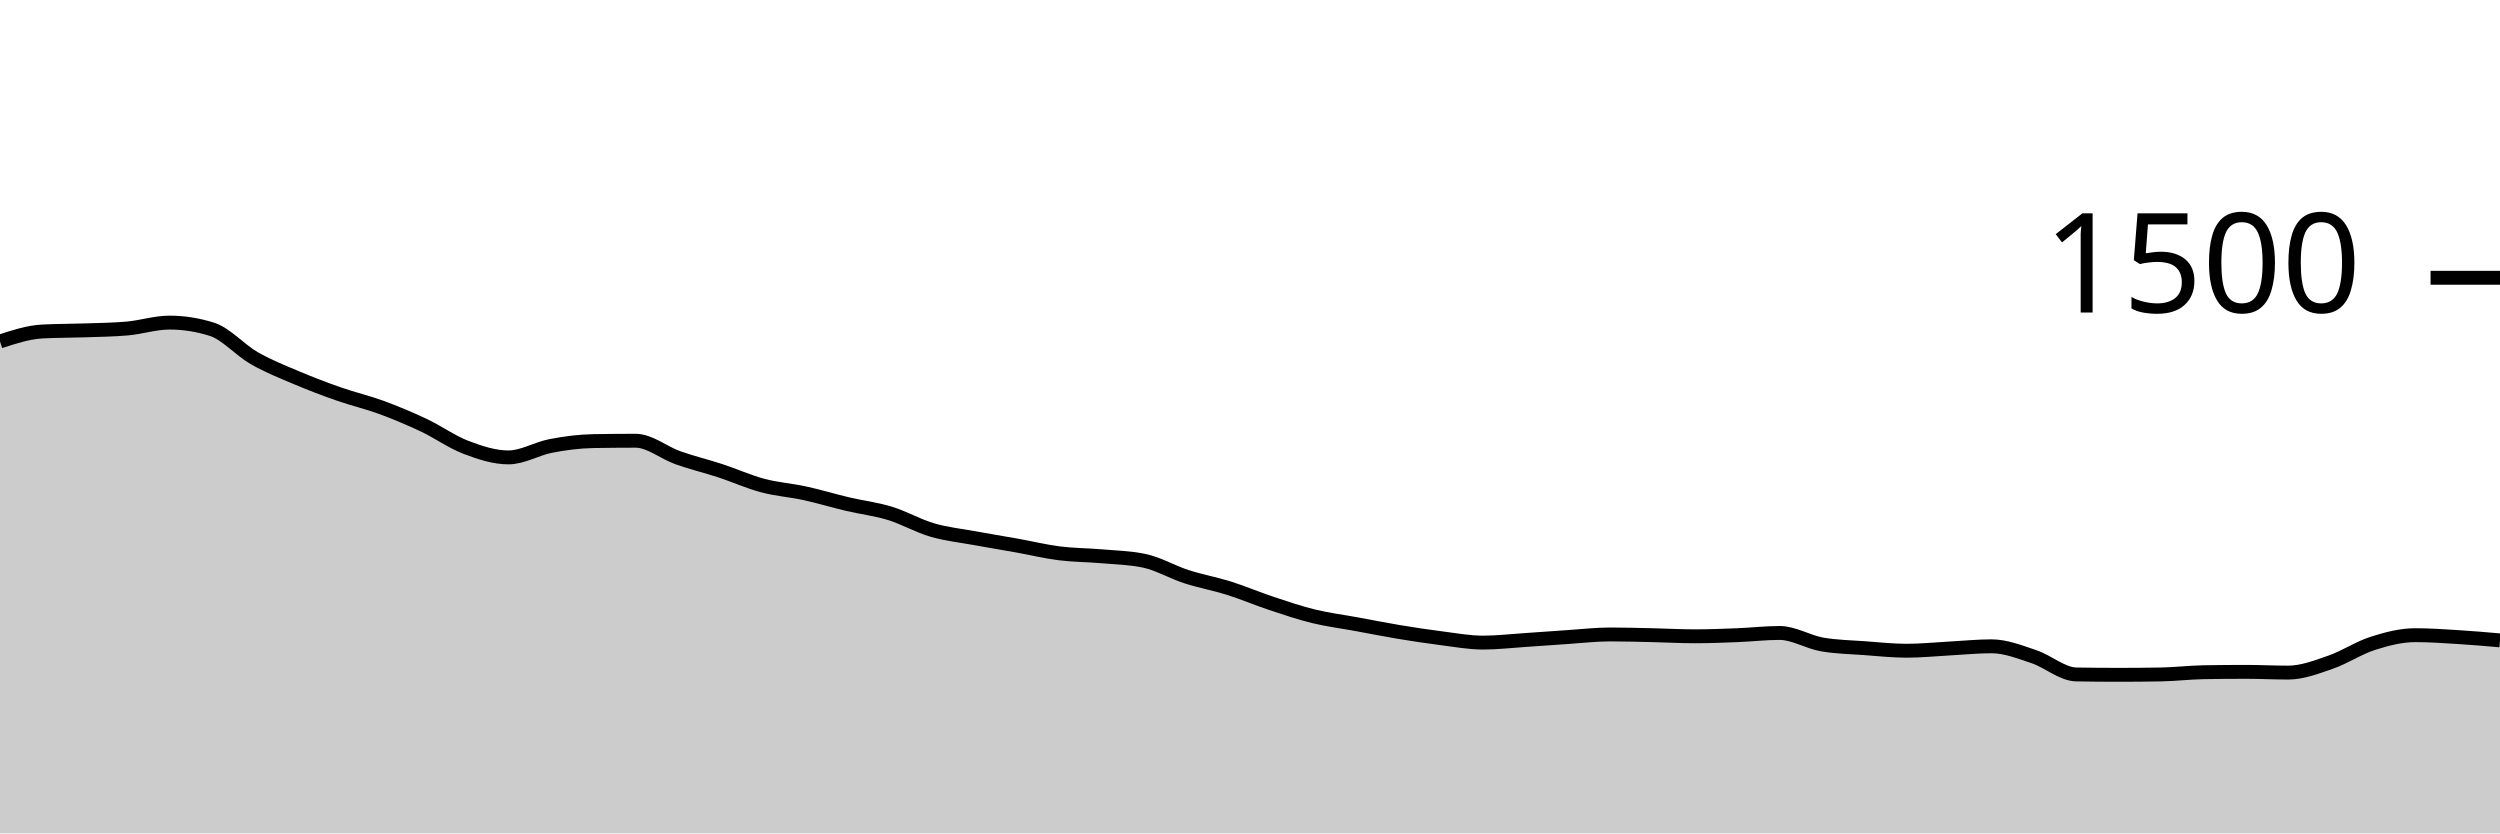
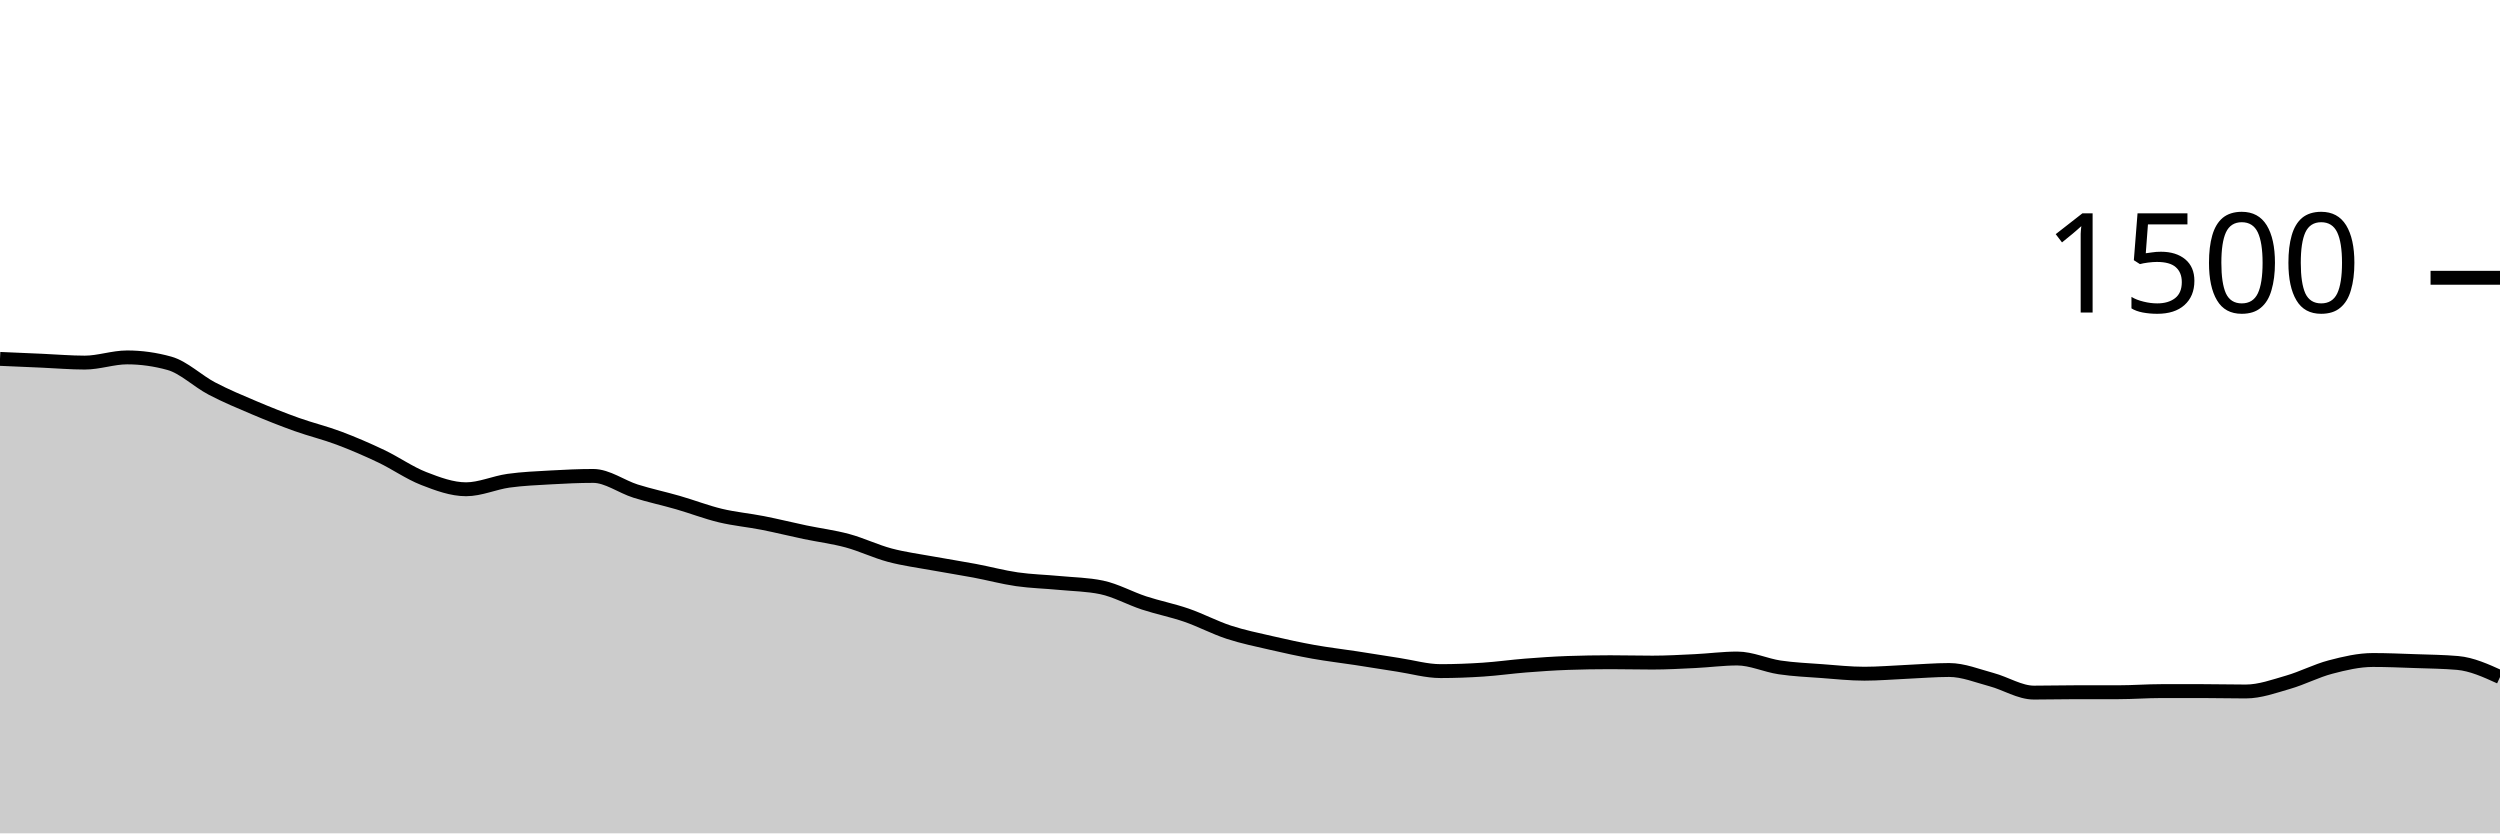
<svg xmlns="http://www.w3.org/2000/svg" viewBox="0 0 180 60">
  <g transform="translate(0,20)">
-     <path class="area" fill="rgba(0, 0, 0, 0.2)" d="M0,4.587C1.017,4.253,2.034,3.92,3.051,3.867C4.068,3.813,5.085,3.822,6.102,3.787C7.119,3.751,8.136,3.742,9.153,3.653C10.169,3.564,11.186,3.227,12.203,3.227C13.22,3.227,14.237,3.387,15.254,3.707C16.271,4.027,17.288,5.204,18.305,5.787C19.322,6.369,20.339,6.769,21.356,7.2C22.373,7.631,23.39,8.018,24.407,8.373C25.424,8.729,26.441,8.96,27.458,9.333C28.475,9.707,29.492,10.133,30.508,10.613C31.525,11.093,32.542,11.827,33.559,12.213C34.576,12.6,35.593,12.933,36.61,12.933C37.627,12.933,38.644,12.302,39.661,12.107C40.678,11.911,41.695,11.778,42.712,11.76C43.729,11.742,44.746,11.733,45.763,11.733C46.78,11.733,47.797,12.6,48.814,12.96C49.831,13.32,50.847,13.56,51.864,13.893C52.881,14.227,53.898,14.689,54.915,14.96C55.932,15.231,56.949,15.298,57.966,15.52C58.983,15.742,60,16.053,61.017,16.293C62.034,16.533,63.051,16.649,64.068,16.96C65.085,17.271,66.102,17.862,67.119,18.16C68.136,18.458,69.153,18.56,70.169,18.747C71.186,18.933,72.203,19.098,73.22,19.28C74.237,19.462,75.254,19.711,76.271,19.84C77.288,19.969,78.305,19.964,79.322,20.053C80.339,20.142,81.356,20.16,82.373,20.373C83.39,20.587,84.407,21.191,85.424,21.52C86.441,21.849,87.458,22.027,88.475,22.347C89.492,22.667,90.508,23.102,91.525,23.44C92.542,23.778,93.559,24.124,94.576,24.373C95.593,24.622,96.61,24.747,97.627,24.933C98.644,25.12,99.661,25.324,100.678,25.493C101.695,25.662,102.712,25.818,103.729,25.947C104.746,26.076,105.763,26.267,106.78,26.267C107.797,26.267,108.814,26.147,109.831,26.08C110.847,26.013,111.864,25.933,112.881,25.867C113.898,25.8,114.915,25.68,115.932,25.68C116.949,25.68,117.966,25.711,118.983,25.733C120,25.756,121.017,25.813,122.034,25.813C123.051,25.813,124.068,25.773,125.085,25.733C126.102,25.693,127.119,25.573,128.136,25.573C129.153,25.573,130.169,26.222,131.186,26.4C132.203,26.578,133.22,26.591,134.237,26.667C135.254,26.742,136.271,26.853,137.288,26.853C138.305,26.853,139.322,26.747,140.339,26.693C141.356,26.64,142.373,26.533,143.39,26.533C144.407,26.533,145.424,26.942,146.441,27.28C147.458,27.618,148.475,28.542,149.492,28.56C150.508,28.578,151.525,28.587,152.542,28.587C153.559,28.587,154.576,28.578,155.593,28.56C156.61,28.542,157.627,28.418,158.644,28.4C159.661,28.382,160.678,28.373,161.695,28.373C162.712,28.373,163.729,28.427,164.746,28.427C165.763,28.427,166.78,28.031,167.797,27.68C168.814,27.329,169.831,26.644,170.847,26.32C171.864,25.996,172.881,25.733,173.898,25.733C174.915,25.733,175.932,25.804,176.949,25.867C177.966,25.929,178.983,26.018,180,26.107L180,40C178.983,40,177.966,40,176.949,40C175.932,40,174.915,40,173.898,40C172.881,40,171.864,40,170.847,40C169.831,40,168.814,40,167.797,40C166.78,40,165.763,40,164.746,40C163.729,40,162.712,40,161.695,40C160.678,40,159.661,40,158.644,40C157.627,40,156.61,40,155.593,40C154.576,40,153.559,40,152.542,40C151.525,40,150.508,40,149.492,40C148.475,40,147.458,40,146.441,40C145.424,40,144.407,40,143.39,40C142.373,40,141.356,40,140.339,40C139.322,40,138.305,40,137.288,40C136.271,40,135.254,40,134.237,40C133.22,40,132.203,40,131.186,40C130.169,40,129.153,40,128.136,40C127.119,40,126.102,40,125.085,40C124.068,40,123.051,40,122.034,40C121.017,40,120,40,118.983,40C117.966,40,116.949,40,115.932,40C114.915,40,113.898,40,112.881,40C111.864,40,110.847,40,109.831,40C108.814,40,107.797,40,106.78,40C105.763,40,104.746,40,103.729,40C102.712,40,101.695,40,100.678,40C99.661,40,98.644,40,97.627,40C96.61,40,95.593,40,94.576,40C93.559,40,92.542,40,91.525,40C90.508,40,89.492,40,88.475,40C87.458,40,86.441,40,85.424,40C84.407,40,83.39,40,82.373,40C81.356,40,80.339,40,79.322,40C78.305,40,77.288,40,76.271,40C75.254,40,74.237,40,73.22,40C72.203,40,71.186,40,70.169,40C69.153,40,68.136,40,67.119,40C66.102,40,65.085,40,64.068,40C63.051,40,62.034,40,61.017,40C60,40,58.983,40,57.966,40C56.949,40,55.932,40,54.915,40C53.898,40,52.881,40,51.864,40C50.847,40,49.831,40,48.814,40C47.797,40,46.78,40,45.763,40C44.746,40,43.729,40,42.712,40C41.695,40,40.678,40,39.661,40C38.644,40,37.627,40,36.61,40C35.593,40,34.576,40,33.559,40C32.542,40,31.525,40,30.508,40C29.492,40,28.475,40,27.458,40C26.441,40,25.424,40,24.407,40C23.39,40,22.373,40,21.356,40C20.339,40,19.322,40,18.305,40C17.288,40,16.271,40,15.254,40C14.237,40,13.22,40,12.203,40C11.186,40,10.169,40,9.153,40C8.136,40,7.119,40,6.102,40C5.085,40,4.068,40,3.051,40C2.034,40,1.017,40,0,40Z" />
-     <path class="line" stroke="black" fill="none" d="M0,4.587C1.017,4.253,2.034,3.92,3.051,3.867C4.068,3.813,5.085,3.822,6.102,3.787C7.119,3.751,8.136,3.742,9.153,3.653C10.169,3.564,11.186,3.227,12.203,3.227C13.22,3.227,14.237,3.387,15.254,3.707C16.271,4.027,17.288,5.204,18.305,5.787C19.322,6.369,20.339,6.769,21.356,7.2C22.373,7.631,23.39,8.018,24.407,8.373C25.424,8.729,26.441,8.96,27.458,9.333C28.475,9.707,29.492,10.133,30.508,10.613C31.525,11.093,32.542,11.827,33.559,12.213C34.576,12.6,35.593,12.933,36.61,12.933C37.627,12.933,38.644,12.302,39.661,12.107C40.678,11.911,41.695,11.778,42.712,11.76C43.729,11.742,44.746,11.733,45.763,11.733C46.78,11.733,47.797,12.6,48.814,12.96C49.831,13.32,50.847,13.56,51.864,13.893C52.881,14.227,53.898,14.689,54.915,14.96C55.932,15.231,56.949,15.298,57.966,15.52C58.983,15.742,60,16.053,61.017,16.293C62.034,16.533,63.051,16.649,64.068,16.96C65.085,17.271,66.102,17.862,67.119,18.16C68.136,18.458,69.153,18.56,70.169,18.747C71.186,18.933,72.203,19.098,73.22,19.28C74.237,19.462,75.254,19.711,76.271,19.84C77.288,19.969,78.305,19.964,79.322,20.053C80.339,20.142,81.356,20.16,82.373,20.373C83.39,20.587,84.407,21.191,85.424,21.52C86.441,21.849,87.458,22.027,88.475,22.347C89.492,22.667,90.508,23.102,91.525,23.44C92.542,23.778,93.559,24.124,94.576,24.373C95.593,24.622,96.61,24.747,97.627,24.933C98.644,25.12,99.661,25.324,100.678,25.493C101.695,25.662,102.712,25.818,103.729,25.947C104.746,26.076,105.763,26.267,106.78,26.267C107.797,26.267,108.814,26.147,109.831,26.08C110.847,26.013,111.864,25.933,112.881,25.867C113.898,25.8,114.915,25.68,115.932,25.68C116.949,25.68,117.966,25.711,118.983,25.733C120,25.756,121.017,25.813,122.034,25.813C123.051,25.813,124.068,25.773,125.085,25.733C126.102,25.693,127.119,25.573,128.136,25.573C129.153,25.573,130.169,26.222,131.186,26.4C132.203,26.578,133.22,26.591,134.237,26.667C135.254,26.742,136.271,26.853,137.288,26.853C138.305,26.853,139.322,26.747,140.339,26.693C141.356,26.64,142.373,26.533,143.39,26.533C144.407,26.533,145.424,26.942,146.441,27.28C147.458,27.618,148.475,28.542,149.492,28.56C150.508,28.578,151.525,28.587,152.542,28.587C153.559,28.587,154.576,28.578,155.593,28.56C156.61,28.542,157.627,28.418,158.644,28.4C159.661,28.382,160.678,28.373,161.695,28.373C162.712,28.373,163.729,28.427,164.746,28.427C165.763,28.427,166.78,28.031,167.797,27.68C168.814,27.329,169.831,26.644,170.847,26.32C171.864,25.996,172.881,25.733,173.898,25.733C174.915,25.733,175.932,25.804,176.949,25.867C177.966,25.929,178.983,26.018,180,26.107" />
+     <path class="area" fill="rgba(0, 0, 0, 0.2)" d="M0,5.84C1.017,5.884,2.034,5.929,3.051,5.973C4.068,6.018,5.085,6.107,6.102,6.107C7.119,6.107,8.136,5.733,9.153,5.733C10.169,5.733,11.186,5.876,12.203,6.16C13.22,6.444,14.237,7.44,15.254,7.973C16.271,8.507,17.288,8.929,18.305,9.36C19.322,9.791,20.339,10.196,21.356,10.56C22.373,10.924,23.39,11.164,24.407,11.547C25.424,11.929,26.441,12.369,27.458,12.853C28.475,13.338,29.492,14.058,30.508,14.453C31.525,14.849,32.542,15.227,33.559,15.227C34.576,15.227,35.593,14.756,36.61,14.613C37.627,14.471,38.644,14.431,39.661,14.373C40.678,14.316,41.695,14.267,42.712,14.267C43.729,14.267,44.746,15.04,45.763,15.36C46.78,15.68,47.797,15.893,48.814,16.187C49.831,16.48,50.847,16.876,51.864,17.12C52.881,17.364,53.898,17.453,54.915,17.653C55.932,17.853,56.949,18.107,57.966,18.32C58.983,18.533,60,18.658,61.017,18.933C62.034,19.209,63.051,19.702,64.068,19.973C65.085,20.244,66.102,20.373,67.119,20.56C68.136,20.747,69.153,20.902,70.169,21.093C71.186,21.284,72.203,21.56,73.22,21.707C74.237,21.853,75.254,21.876,76.271,21.973C77.288,22.071,78.305,22.08,79.322,22.293C80.339,22.507,81.356,23.08,82.373,23.413C83.39,23.747,84.407,23.942,85.424,24.293C86.441,24.644,87.458,25.187,88.475,25.52C89.492,25.853,90.508,26.058,91.525,26.293C92.542,26.529,93.559,26.751,94.576,26.933C95.593,27.116,96.61,27.231,97.627,27.387C98.644,27.542,99.661,27.711,100.678,27.867C101.695,28.022,102.712,28.32,103.729,28.32C104.746,28.32,105.763,28.28,106.78,28.213C107.797,28.147,108.814,28,109.831,27.92C110.847,27.84,111.864,27.769,112.881,27.733C113.898,27.698,114.915,27.68,115.932,27.68C116.949,27.68,117.966,27.707,118.983,27.707C120,27.707,121.017,27.649,122.034,27.6C123.051,27.551,124.068,27.413,125.085,27.413C126.102,27.413,127.119,27.902,128.136,28.053C129.153,28.204,130.169,28.244,131.186,28.32C132.203,28.396,133.22,28.507,134.237,28.507C135.254,28.507,136.271,28.418,137.288,28.373C138.305,28.329,139.322,28.24,140.339,28.24C141.356,28.24,142.373,28.662,143.39,28.933C144.407,29.204,145.424,29.867,146.441,29.867C147.458,29.867,148.475,29.84,149.492,29.84C150.508,29.84,151.525,29.84,152.542,29.84C153.559,29.84,154.576,29.76,155.593,29.76C156.61,29.76,157.627,29.76,158.644,29.76C159.661,29.76,160.678,29.787,161.695,29.787C162.712,29.787,163.729,29.413,164.746,29.12C165.763,28.827,166.78,28.293,167.797,28.027C168.814,27.76,169.831,27.52,170.847,27.52C171.864,27.52,172.881,27.564,173.898,27.6C174.915,27.636,175.932,27.644,176.949,27.733C177.966,27.822,178.983,28.284,180,28.747L180,40C178.983,40,177.966,40,176.949,40C175.932,40,174.915,40,173.898,40C172.881,40,171.864,40,170.847,40C169.831,40,168.814,40,167.797,40C166.78,40,165.763,40,164.746,40C163.729,40,162.712,40,161.695,40C160.678,40,159.661,40,158.644,40C157.627,40,156.61,40,155.593,40C154.576,40,153.559,40,152.542,40C151.525,40,150.508,40,149.492,40C148.475,40,147.458,40,146.441,40C145.424,40,144.407,40,143.39,40C142.373,40,141.356,40,140.339,40C139.322,40,138.305,40,137.288,40C136.271,40,135.254,40,134.237,40C133.22,40,132.203,40,131.186,40C130.169,40,129.153,40,128.136,40C127.119,40,126.102,40,125.085,40C124.068,40,123.051,40,122.034,40C121.017,40,120,40,118.983,40C117.966,40,116.949,40,115.932,40C114.915,40,113.898,40,112.881,40C111.864,40,110.847,40,109.831,40C108.814,40,107.797,40,106.78,40C105.763,40,104.746,40,103.729,40C102.712,40,101.695,40,100.678,40C99.661,40,98.644,40,97.627,40C96.61,40,95.593,40,94.576,40C93.559,40,92.542,40,91.525,40C90.508,40,89.492,40,88.475,40C87.458,40,86.441,40,85.424,40C84.407,40,83.39,40,82.373,40C81.356,40,80.339,40,79.322,40C78.305,40,77.288,40,76.271,40C75.254,40,74.237,40,73.22,40C72.203,40,71.186,40,70.169,40C69.153,40,68.136,40,67.119,40C66.102,40,65.085,40,64.068,40C63.051,40,62.034,40,61.017,40C60,40,58.983,40,57.966,40C56.949,40,55.932,40,54.915,40C53.898,40,52.881,40,51.864,40C50.847,40,49.831,40,48.814,40C47.797,40,46.78,40,45.763,40C44.746,40,43.729,40,42.712,40C41.695,40,40.678,40,39.661,40C38.644,40,37.627,40,36.61,40C35.593,40,34.576,40,33.559,40C32.542,40,31.525,40,30.508,40C29.492,40,28.475,40,27.458,40C26.441,40,25.424,40,24.407,40C23.39,40,22.373,40,21.356,40C20.339,40,19.322,40,18.305,40C17.288,40,16.271,40,15.254,40C14.237,40,13.22,40,12.203,40C11.186,40,10.169,40,9.153,40C8.136,40,7.119,40,6.102,40C5.085,40,4.068,40,3.051,40C2.034,40,1.017,40,0,40Z" />
+     <path class="line" stroke="black" fill="none" d="M0,5.84C1.017,5.884,2.034,5.929,3.051,5.973C4.068,6.018,5.085,6.107,6.102,6.107C7.119,6.107,8.136,5.733,9.153,5.733C10.169,5.733,11.186,5.876,12.203,6.16C13.22,6.444,14.237,7.44,15.254,7.973C16.271,8.507,17.288,8.929,18.305,9.36C19.322,9.791,20.339,10.196,21.356,10.56C22.373,10.924,23.39,11.164,24.407,11.547C25.424,11.929,26.441,12.369,27.458,12.853C28.475,13.338,29.492,14.058,30.508,14.453C31.525,14.849,32.542,15.227,33.559,15.227C34.576,15.227,35.593,14.756,36.61,14.613C37.627,14.471,38.644,14.431,39.661,14.373C40.678,14.316,41.695,14.267,42.712,14.267C43.729,14.267,44.746,15.04,45.763,15.36C46.78,15.68,47.797,15.893,48.814,16.187C49.831,16.48,50.847,16.876,51.864,17.12C52.881,17.364,53.898,17.453,54.915,17.653C55.932,17.853,56.949,18.107,57.966,18.32C58.983,18.533,60,18.658,61.017,18.933C62.034,19.209,63.051,19.702,64.068,19.973C65.085,20.244,66.102,20.373,67.119,20.56C68.136,20.747,69.153,20.902,70.169,21.093C71.186,21.284,72.203,21.56,73.22,21.707C74.237,21.853,75.254,21.876,76.271,21.973C77.288,22.071,78.305,22.08,79.322,22.293C80.339,22.507,81.356,23.08,82.373,23.413C83.39,23.747,84.407,23.942,85.424,24.293C86.441,24.644,87.458,25.187,88.475,25.52C89.492,25.853,90.508,26.058,91.525,26.293C92.542,26.529,93.559,26.751,94.576,26.933C95.593,27.116,96.61,27.231,97.627,27.387C98.644,27.542,99.661,27.711,100.678,27.867C101.695,28.022,102.712,28.32,103.729,28.32C104.746,28.32,105.763,28.28,106.78,28.213C107.797,28.147,108.814,28,109.831,27.92C110.847,27.84,111.864,27.769,112.881,27.733C113.898,27.698,114.915,27.68,115.932,27.68C116.949,27.68,117.966,27.707,118.983,27.707C120,27.707,121.017,27.649,122.034,27.6C123.051,27.551,124.068,27.413,125.085,27.413C126.102,27.413,127.119,27.902,128.136,28.053C129.153,28.204,130.169,28.244,131.186,28.32C132.203,28.396,133.22,28.507,134.237,28.507C135.254,28.507,136.271,28.418,137.288,28.373C138.305,28.329,139.322,28.24,140.339,28.24C141.356,28.24,142.373,28.662,143.39,28.933C144.407,29.204,145.424,29.867,146.441,29.867C147.458,29.867,148.475,29.84,149.492,29.84C150.508,29.84,151.525,29.84,152.542,29.84C153.559,29.84,154.576,29.76,155.593,29.76C156.61,29.76,157.627,29.76,158.644,29.76C159.661,29.76,160.678,29.787,161.695,29.787C162.712,29.787,163.729,29.413,164.746,29.12C165.763,28.827,166.78,28.293,167.797,28.027C168.814,27.76,169.831,27.52,170.847,27.52C171.864,27.52,172.881,27.564,173.898,27.6C174.915,27.636,175.932,27.644,176.949,27.733C177.966,27.822,178.983,28.284,180,28.747" />
    <path class="axis-ceiling" stroke-width="1" stroke="black" fill="none" d="M175,0L180,0" />
    <text class="axis-ceiling-label" font-family="sans-serif" text-anchor="end" font-size="10px" x="170" y="2.5">1500</text>
  </g>
</svg>
